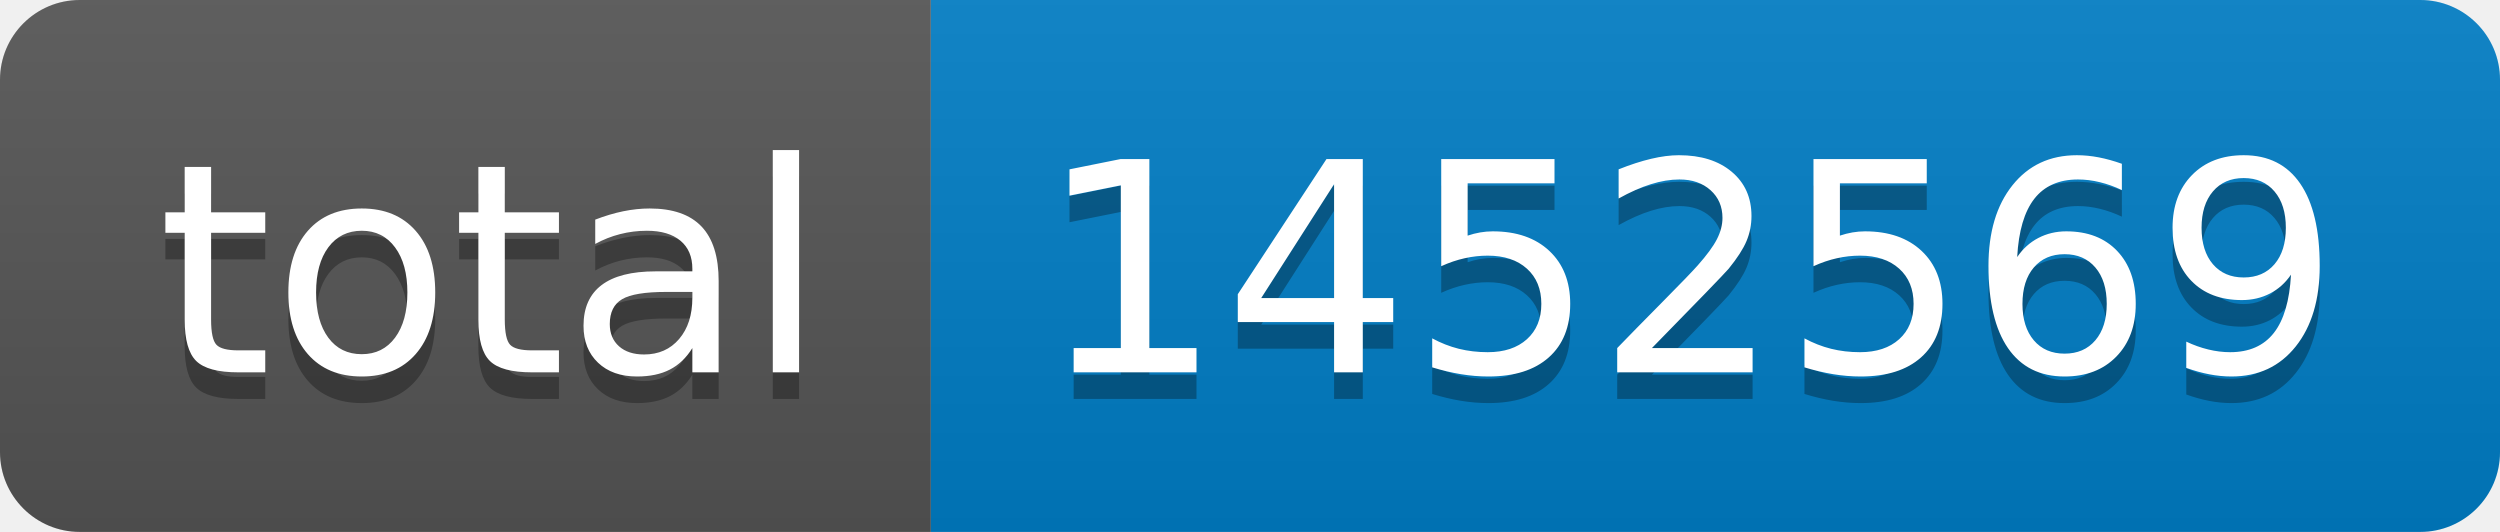
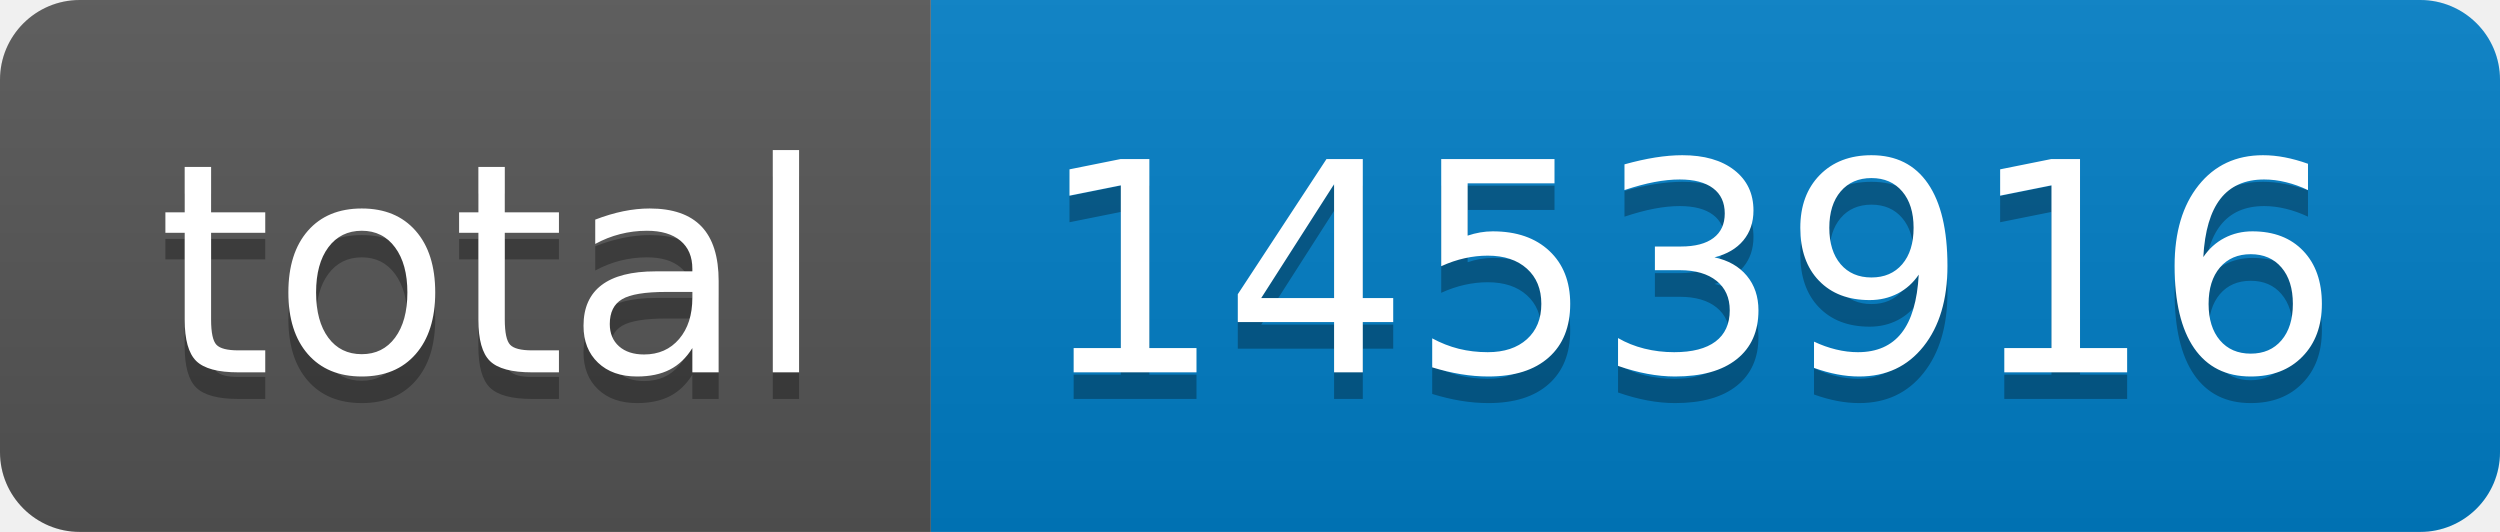
- <svg xmlns="http://www.w3.org/2000/svg" width="94" height="20" role="img" aria-label="total: 1452569">
+ <svg xmlns="http://www.w3.org/2000/svg" width="94" height="20" role="img" aria-label="total: 1453916">
  <linearGradient id="s" x2="0" y2="100%">
    <stop offset="0" stop-color="#bbb" stop-opacity=".1" />
    <stop offset="1" stop-opacity=".1" />
  </linearGradient>
  <clipPath id="r">
    <rect width="94" height="20" rx="3" fill="#fff" />
  </clipPath>
  <g clip-path="url(#r)">
    <rect width="35" height="20" fill="#555" />
    <rect x="35" width="59" height="20" fill="#007ec6" />
    <rect width="94" height="20" fill="url(#s)" />
  </g>
  <g fill="#fff" text-anchor="middle" font-family="Verdana,Geneva,DejaVu Sans,sans-serif" text-rendering="geometricPrecision" font-size="110">
    <text aria-hidden="true" x="185" y="150" fill="#010101" fill-opacity=".3" transform="scale(.1)" textLength="250">total</text>
    <text x="185" y="140" transform="scale(.1)" fill="#fff" textLength="250">total</text>
-     <text aria-hidden="true" x="635" y="150" fill="#010101" fill-opacity=".3" transform="scale(.1)" textLength="490">1452569</text>
-     <text x="635" y="140" transform="scale(.1)" fill="#fff" textLength="490">1452569</text>
+     <text aria-hidden="true" x="635" y="150" fill="#010101" fill-opacity=".3" transform="scale(.1)" textLength="490">1453916</text>
+     <text x="635" y="140" transform="scale(.1)" fill="#fff" textLength="490">1453916</text>
  </g>
</svg>
